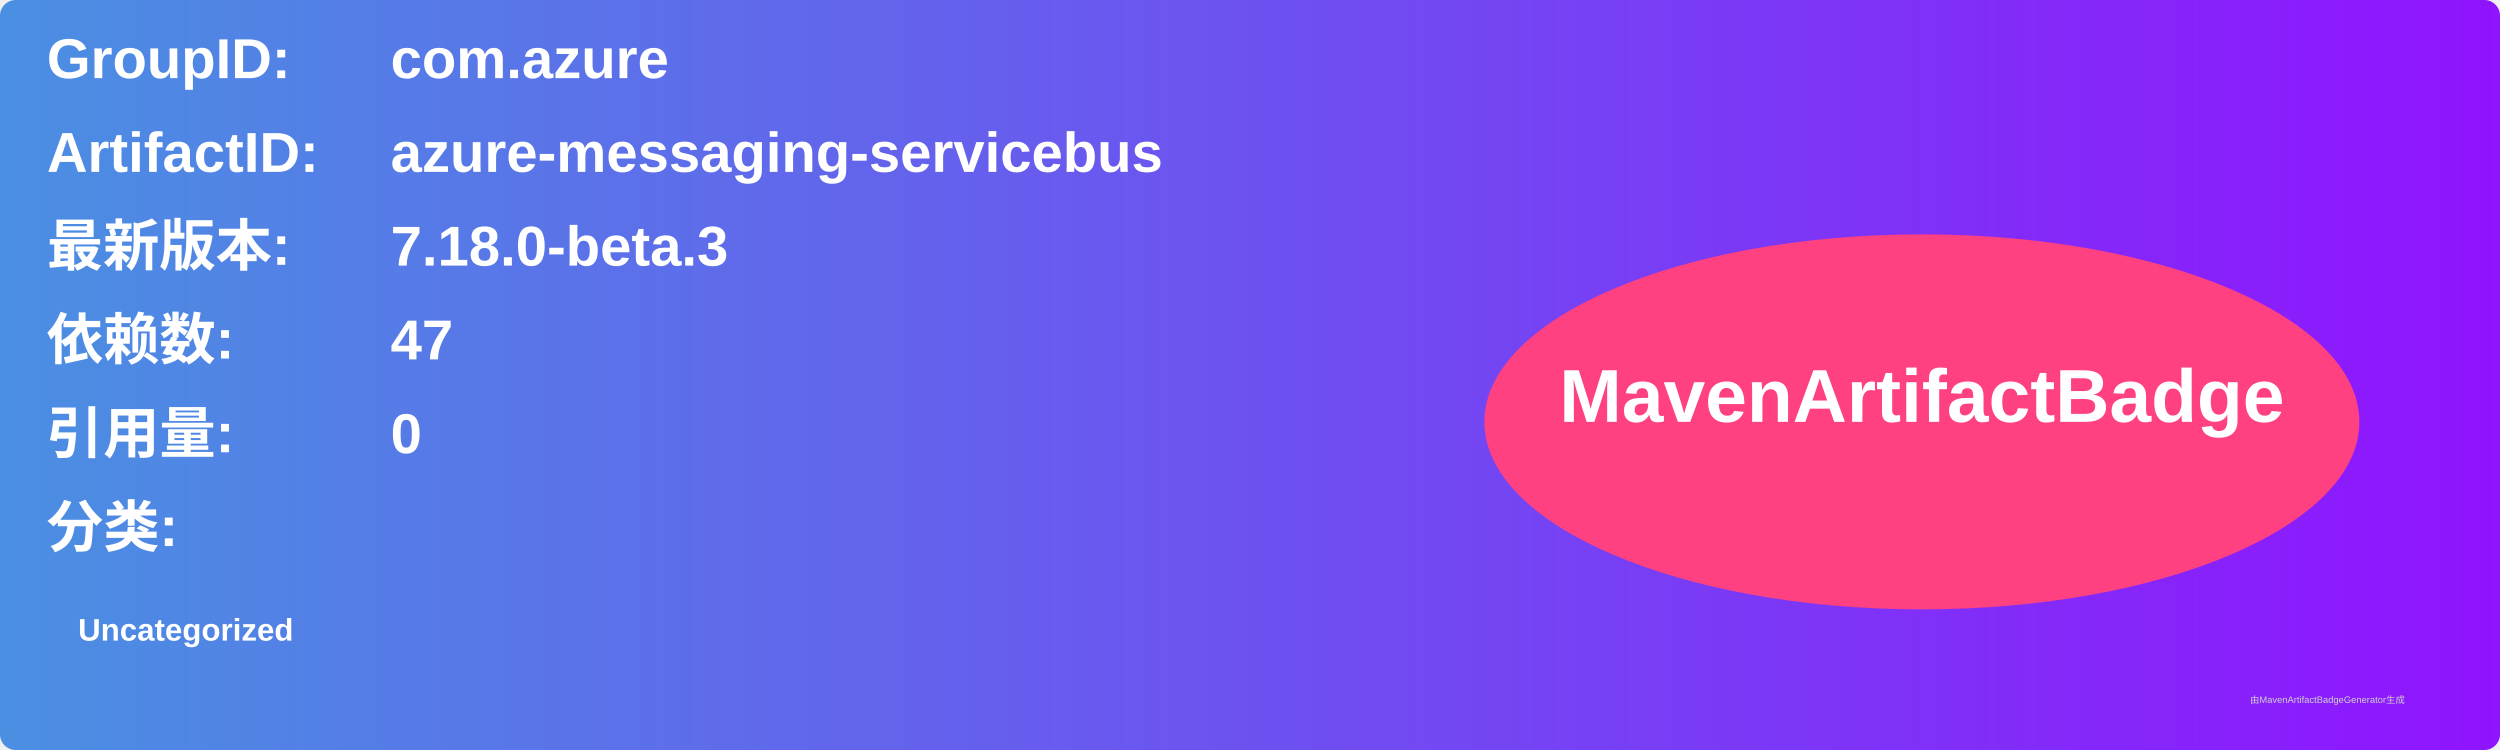
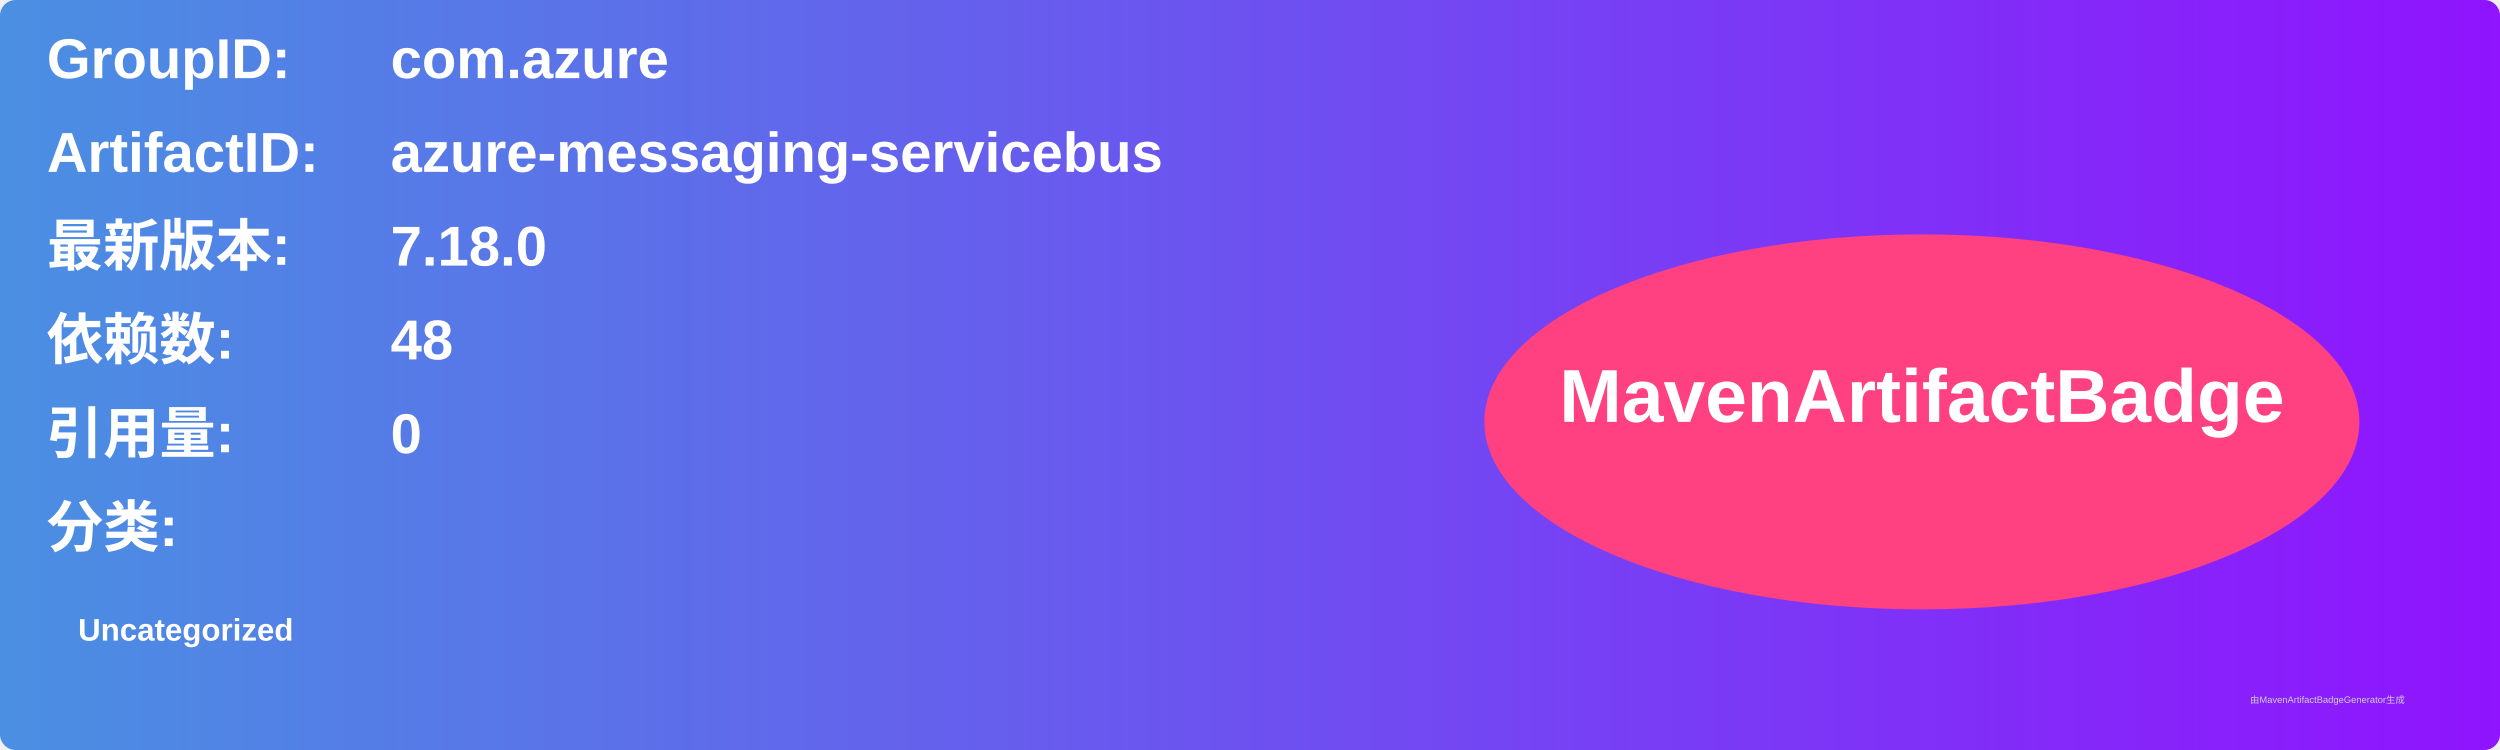
<svg xmlns="http://www.w3.org/2000/svg" width="800" height="240" viewBox="0 0 800 240">
  <linearGradient id="grad" x1="0%" y1="0%" x2="100%" y2="0%">
    <stop offset="0%" stop-color="#4a90e2" />
    <stop offset="100%" stop-color="#9013fe" />
  </linearGradient>
  <rect width="100%" height="100%" rx="5" ry="5" fill="url(#grad)" />
  <g transform="translate(15, 15)">
    <text x="0" y="10" font-family="Arial" font-size="18" fill="white" font-weight="bold" width="260">GroupID:</text>
    <text x="110" y="10" font-family="Arial" font-size="18" fill="white" font-weight="bold" width="460">com.azure</text>
    <text x="0" y="40" font-family="Arial" font-size="18" fill="white" font-weight="bold" width="260">ArtifactID:</text>
    <text x="110" y="40" font-family="Arial" font-size="18" fill="white" font-weight="bold" width="460">azure-messaging-servicebus</text>
    <text x="0" y="70" font-family="Arial" font-size="18" fill="white" font-weight="bold">最新版本:</text>
    <text x="110" y="70" font-family="Arial" font-size="18" fill="white" font-weight="bold">
-       <tspan font-weight="bold">7.18.0-beta.3</tspan>
+       <tspan font-weight="bold">7.18.0</tspan>
    </text>
    <text x="0" y="100" font-family="Arial" font-size="18" fill="white" font-weight="bold">依赖数: </text>
    <text x="110" y="100" font-family="Arial" font-size="18" fill="white">
-       <tspan font-weight="bold">47</tspan>
+       <tspan font-weight="bold">48</tspan>
    </text>
    <text x="0" y="130" font-family="Arial" font-size="18" fill="white" font-weight="bold">引用量: </text>
    <text x="110" y="130" font-family="Arial" font-size="18" fill="white">
      <tspan font-weight="bold">0</tspan>
    </text>
    <text x="0" y="160" font-family="Arial" font-size="18" fill="white" font-weight="bold">分类:</text>
    <text x="10" y="190" font-family="Arial" font-size="10" fill="white">
      <tspan font-weight="bold">Uncategorized</tspan>
    </text>
    <ellipse cx="600" cy="120" rx="140" ry="60" fill="#ff4081" />
    <text x="600" y="120" text-anchor="middle" font-family="Arial" font-size="24" fill="white" font-weight="bold">MavenArtifactBadge</text>
  </g>
  <text x="720" y="225" font-family="Arial" font-size="3" fill="#d0d0d0">由MavenArtifactBadgeGenerator生成</text>
</svg>
